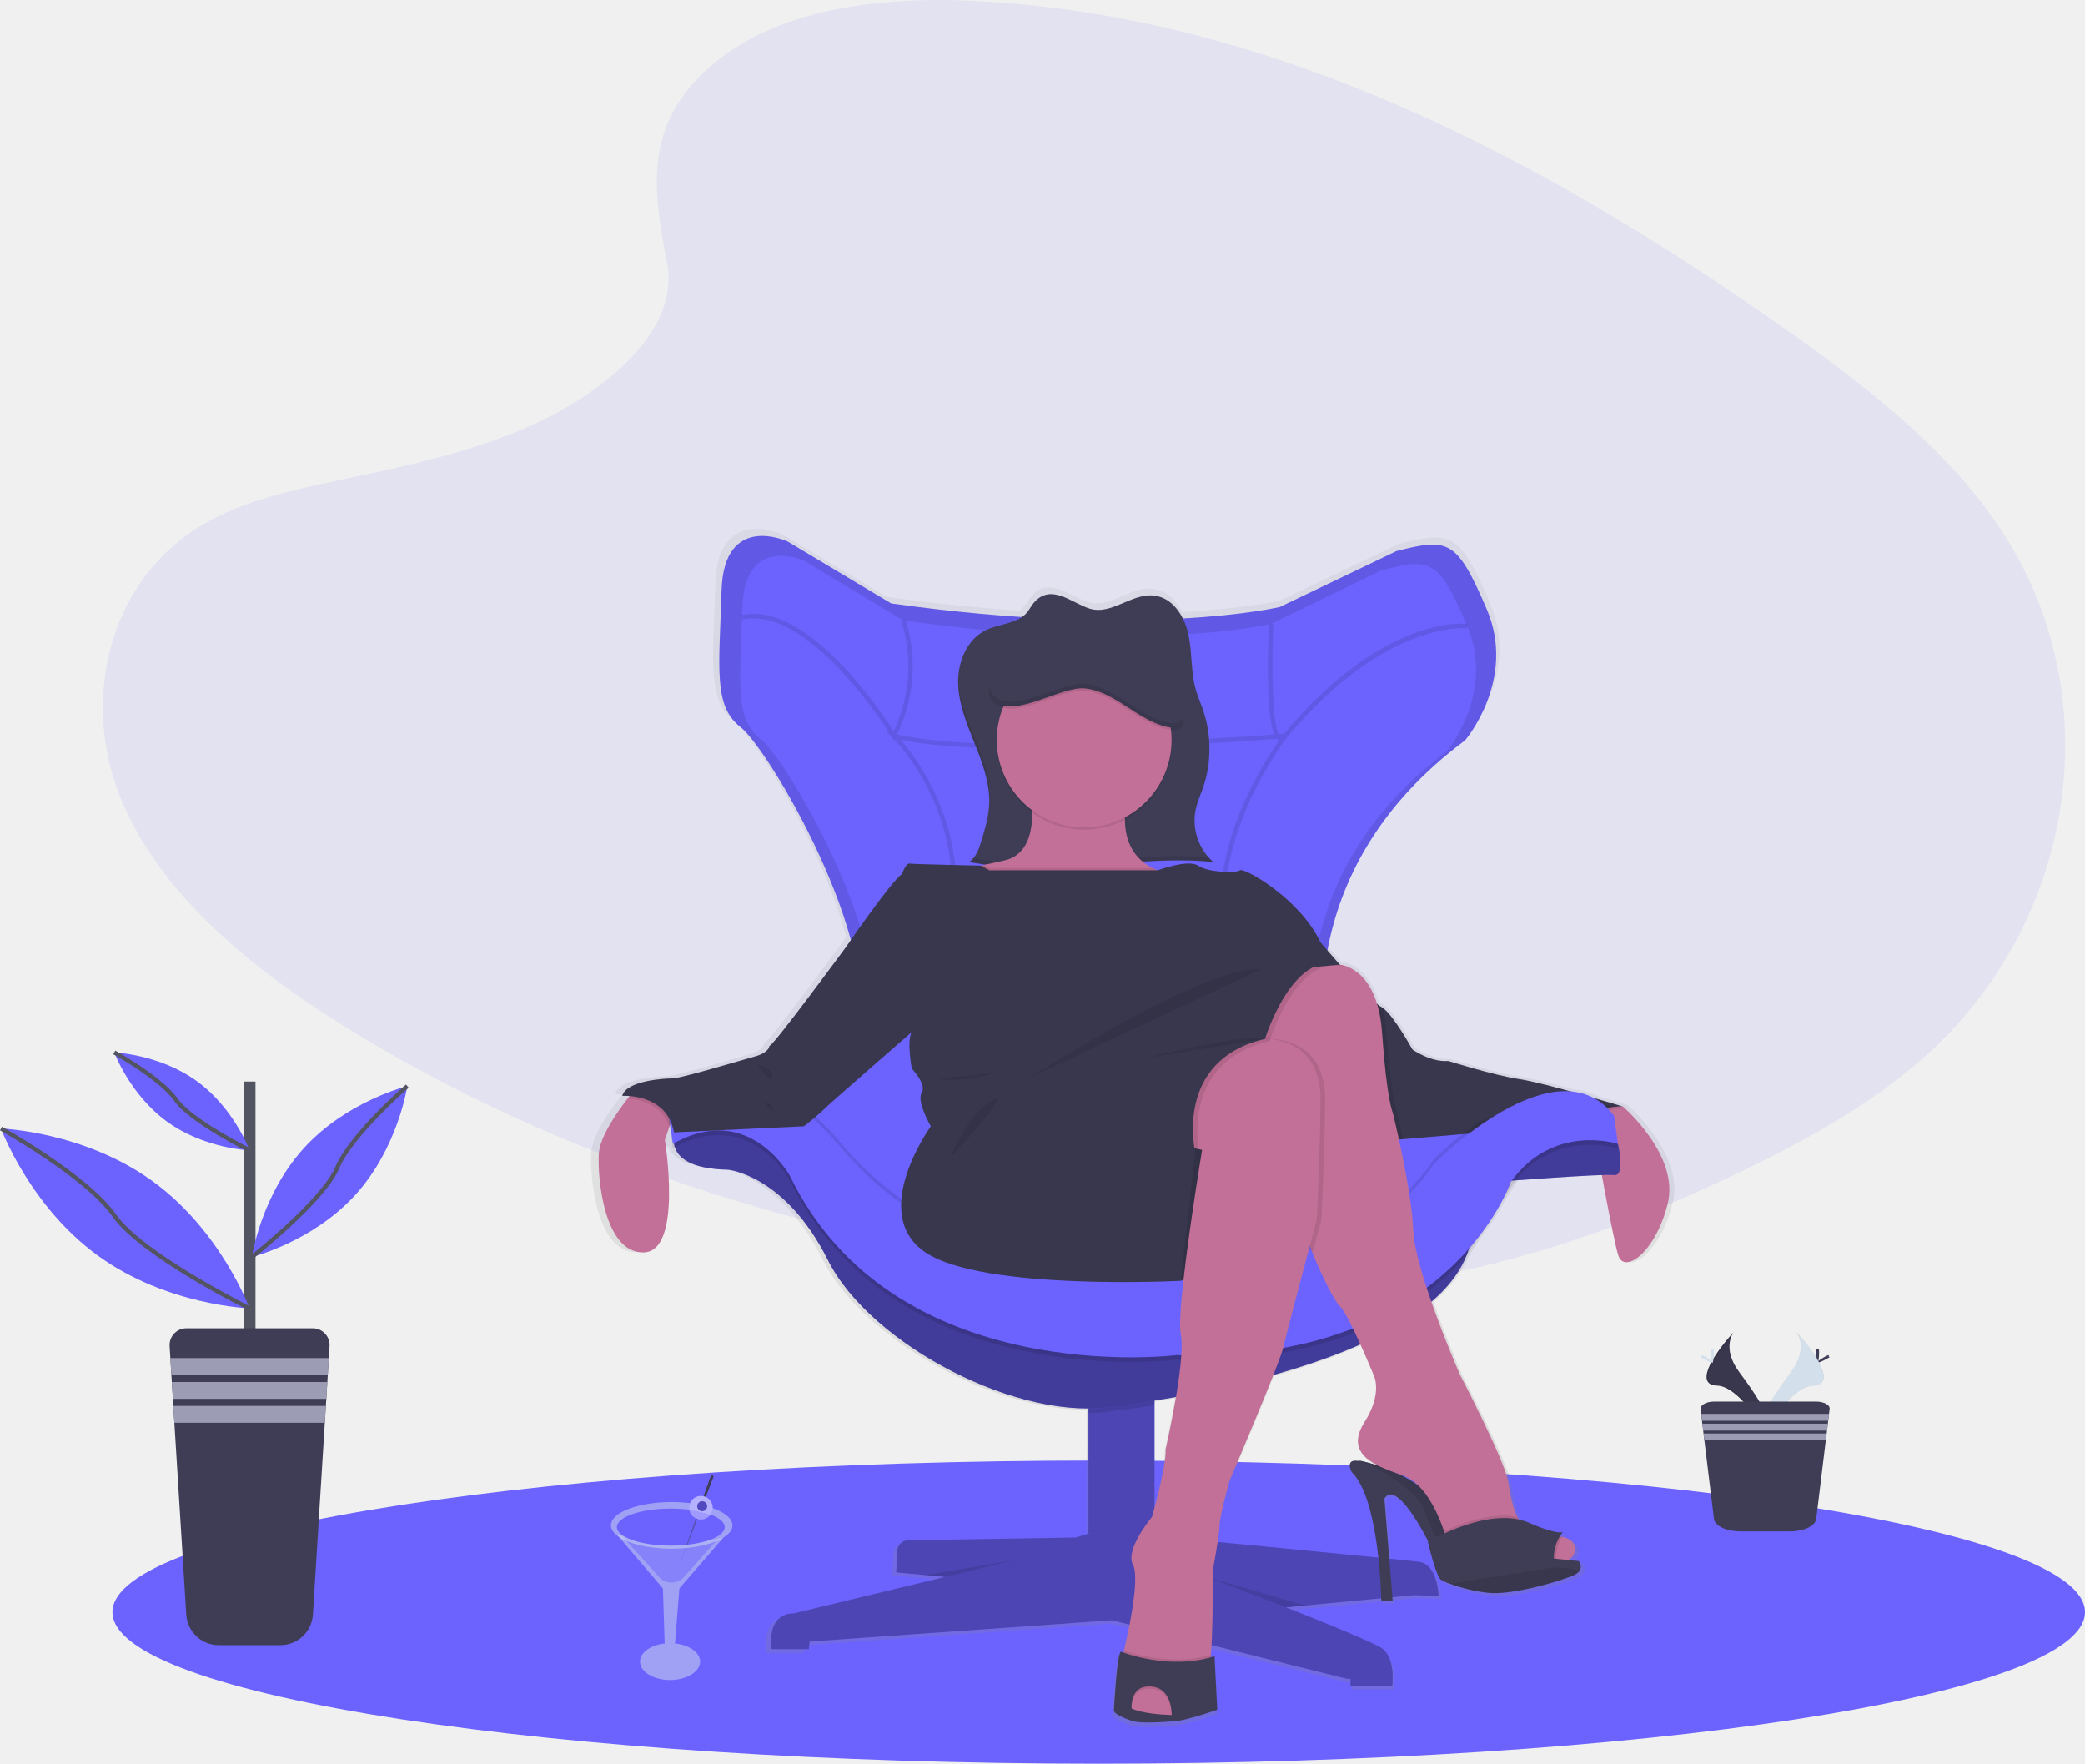
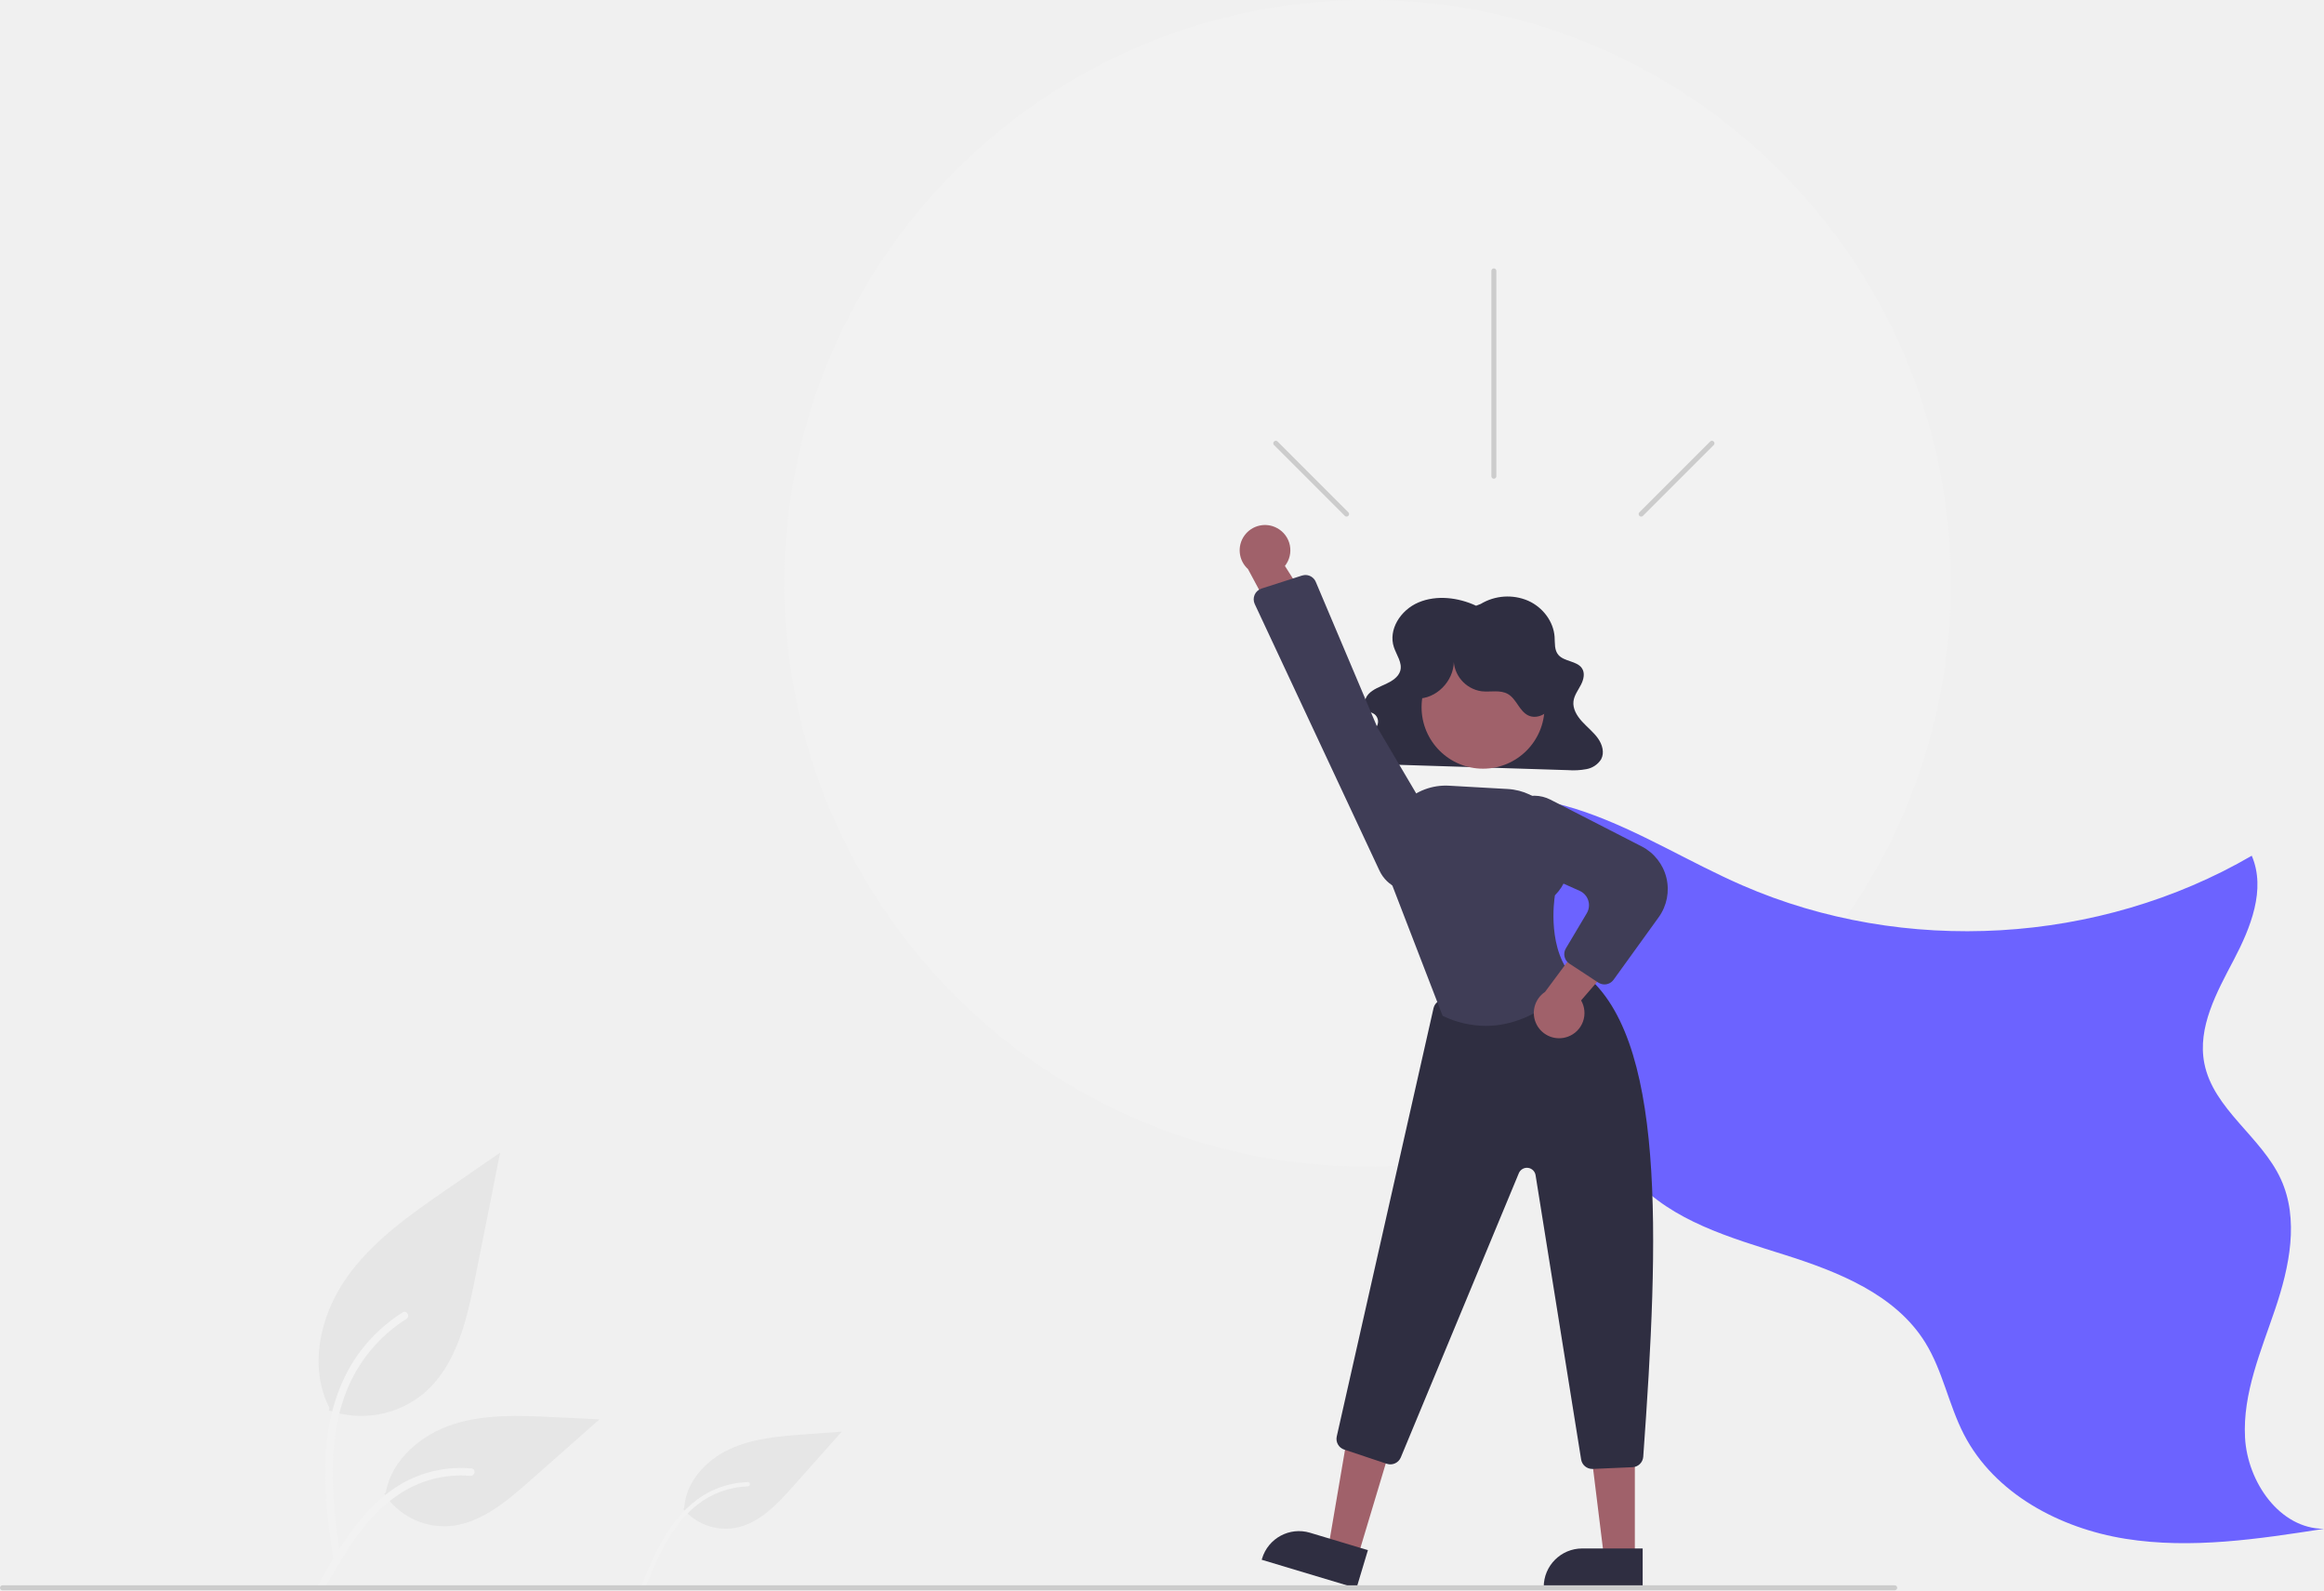
- <svg xmlns="http://www.w3.org/2000/svg" id="7a902b72-7dab-4964-bf32-5a965dfd6621" data-name="Layer 1" width="1004.9" height="850" viewBox="0 0 1004.9 850">
-   <defs>
-     <linearGradient id="b3f98676-38ea-4a23-ad16-ce5e5a151daa" x1="643.26" y1="857.32" x2="643.26" y2="279.85" gradientUnits="userSpaceOnUse">
-       <stop offset="0" stop-color="gray" stop-opacity="0.25" />
-       <stop offset="0.54" stop-color="gray" stop-opacity="0.12" />
-       <stop offset="1" stop-color="gray" stop-opacity="0.1" />
-     </linearGradient>
-   </defs>
-   <path d="M439,57.59C471.1,29,521.46,23.17,567.31,25.45c144,7.15,274,76.67,386.4,155.3,40.71,28.46,80.78,59.14,107.2,98.34,53.78,79.8,37.83,190.35-37,256.09-25.44,22.36-56.29,39.51-88,54.71-56.31,27-117.06,48.72-181,54.9-45.57,4.4-91.7.82-137-5.32-126.58-17.17-250.83-55.13-355-120.07-45.68-28.49-88.73-63.9-107.55-110S148.74,305,195.38,277.67c19.29-11.28,42.35-16.38,64.93-21.16,33.23-7,67-14,97-28.3,31-14.78,67.66-43.38,61.53-76.11C412.25,117,407,86.15,439,57.59Z" transform="translate(-97.31 -25)" fill="#6c63ff" opacity="0.1" />
-   <ellipse cx="529.55" cy="776.95" rx="475.35" ry="73.05" fill="#6c63ff" />
-   <path d="M881.65,557.5s-6.1-1.85-14.21-4.18A28.36,28.36,0,0,0,856,550.1c-9.57-2.63-19.4-5.13-24.72-5.91-12.59-1.85-34.82-8.87-34.82-8.87-8.52.74-17.41-5.55-17.41-5.55s-9.19-16.64-14.53-20.3a4,4,0,0,0-.67-.41,12.65,12.65,0,0,1-2.1-1.53c-5.49-17.9-17.48-19-18.1-19.06h0c-2.32-2.63-4.42-5.05-6-6.93,6.18-33.42,24.67-70.73,67.16-102.27,0,0,25.24-29.54,10.57-63.72s-18.78-34.75-44-28.38L714.37,314.4s-16.08,3.82-47.3,5.58c-2.6-5.21-6.64-9.52-12.19-10.86-11.7-2.82-21.9,9.43-33.13,6.06-8.57-2.57-18.92-12.68-27.34-2.89-1.19,1.38-2,3.07-3.12,4.49a12.61,12.61,0,0,1-2.76,2.51c-19.14-1.26-40.39-3.36-63.7-6.63l-50.46-30.12s-31.1-14.48-32.27,23.75-4.11,56.18,9.38,66.61c9.78,7.55,41.72,59.18,53.68,103.57-1.76,2.52-2.85,4.11-2.85,4.11s-34.09,46.23-36.68,47.34c-.17.07-.24.32-.23.7-.5,1.08-2,3.15-6.81,4.48-6.67,1.85-36.3,10.72-40.38,10.72s-22.59,1.11-24.45,8.51a25.59,25.59,0,0,1,3.51.07l-.89,1.13c-5.06,6.5-13.58,18.61-14.1,26.9-.75,11.83,2.59,48.44,21.86,48.07s10.37-54.72,10.37-54.72l2.26-6.64.06-.16,1.56,10.93c.34-.19.67-.38,1-.54,1.75,5.32,8.1,10.53,26.06,10.89,0,0,27.78,2.59,48.53,44,18.83,37.6,81.33,72.45,127.06,72.19v60.93l-6.29,1.85-81.67,1.4a5.34,5.34,0,0,0-5.26,5.09l-.5,10.52L551,786.47,477.3,804.22s-13-1.11-10.75,17.38h18.16l.37-3.7,147.44-10.35,8.53,2.12c-1.19,6.23-2.39,11.31-2.7,12.64l-.09.34s0,.24-.12.68c-.87-.3-1.36-.5-1.36-.5-2,2.28-3.15,26.07-3.33,28.48s9.26,5.31,9.26,5.31c4.28,1.57,20.89,0,20.89,0v0c5.49-.32,20.22-5.48,20.22-5.48l-1.3-26.07c-.64.21-1.28.4-1.92.58q.06-.55.12-1.14c.13-1.53.24-3.17.34-4.86L747,836h1.85v3.33h20.38s1.85-14.05-5.56-18.49-46.31-19.6-46.31-19.6l9.32-.88h0l37.15-3.53c0,.66,0,1,0,1h5.55l-.12-1.55,10.31-1,12.22.37s-.37-15.53-9.63-16.64c-1.6-.2-6.86-.73-14.44-1.49l-2.41-29.27c5.91-10,21.12,20.33,21.12,20.33s.06.23.15.61c.73,3.11,4.14,17,6.45,18.59l.07,0a32,32,0,0,0,4,1.83,80.14,80.14,0,0,0,18.56,4.45c11.86,1.49,37.79-6.28,42.67-8.87a6.14,6.14,0,0,0,2.08-1.72c1.65-2.34-.29-4.87-.29-4.87l-5.21-.53c4.58-2.07,5.46-9.76-3.09-11.22-.33-.06-.67-.1-1-.14a13.59,13.59,0,0,1,1.54-2.13c-4.45.85-16.31-4.53-16.31-4.53a27.41,27.41,0,0,0-5.32-1.68l-.13-.23c-.18-.33-.35-.67-.51-1-2.56-5.37-3.53-12-4.41-17-1.85-10.73-23.52-52.14-23.52-52.14s-7.55-17.24-14-35.54c7.67-6.55,13.59-13.87,17-22l0,0,6.36-9.78a119,119,0,0,0,11.25-17.29l6.47-9.94h0c12.06-.88,31.89-2.26,42.08-2.59,2.92,15.83,6.46,34.17,8.06,39.15,3,9.25,18.16-1.48,24.08-25.14S881.65,557.5,881.65,557.5ZM653.26,752.59v-52c3.17-.5,6.66-1.09,10.41-1.76-2.24,13.27-5,25.41-5,25.41C658.91,730.73,655.27,745.17,653.26,752.59Zm118.67-16.37,1.92.64a21,21,0,0,1,8.16,5.25A65.8,65.8,0,0,0,771.93,736.22Zm-11.79-47.81s4.45,8.51-4.44,22.56c-6.67,10.54-2.71,16.72,6.89,21.49a76.29,76.29,0,0,0-9.66-2.63l.47.27c-7.82-1.71-4,5.27-4,5.27,7.77,7.54,11.37,26.59,13,41.7-20.4-2-52.46-5.13-78.37-7.63a68.33,68.33,0,0,0,.88-7.81c0-4.44,4.82-21.82,4.82-21.82s13.85-32.25,21.49-51.67a315.57,315.57,0,0,0,42.35-14.86C757.14,681.11,760.14,688.41,760.14,688.41Z" transform="translate(-97.31 -25)" fill="url(#b3f98676-38ea-4a23-ad16-ce5e5a151daa)" />
-   <rect x="524.59" y="666.63" width="31.85" height="91.17" fill="#6c63ff" />
-   <rect x="524.59" y="666.63" width="31.85" height="91.17" opacity="0.3" />
-   <path d="M529.76,772.38l-.5,10.42L552.7,785l-72.87,17.58s-12.81-1.1-10.61,17.21h17.94l.36-3.66,145.73-10.26,113.14,28.2h1.83v3.29h20.14s1.83-13.91-5.5-18.3-45.76-19.41-45.76-19.41l61.51-5.86,12.08.37s-.36-15.38-9.52-16.48-138.46-13.55-138.46-13.55H621.9L615.67,766,535,767.33A5.3,5.3,0,0,0,529.76,772.38Z" transform="translate(-97.31 -25)" fill="#6c63ff" />
-   <path d="M653.75,691.63V702.2c-11.47,1.83-18.67,2.61-18.67,2.61A73.76,73.76,0,0,1,621.9,706V691.63Z" transform="translate(-97.31 -25)" opacity="0.1" />
-   <path d="M901.09,605.16c-5.86,23.43-20.87,34.05-23.81,24.89-2.66-8.35-10.84-54.55-12.23-62.53-.13-.76-.21-1.18-.21-1.18l-1.46-9.51,12.4,1.12,3.7.34S906.94,581.72,901.09,605.16Z" transform="translate(-97.31 -25)" fill="#c37098" />
-   <path d="M424.18,566.41s-12.81,21.6,24.17,22.33c0,0,27.46,2.56,48,43.57s93.37,78.72,138.77,70.3c0,0,152-16.4,170.17-75.78l12.54-32.23s52-4,57.48-3.3,1.83-15,1.83-15l-13.55-9.88-32.22,5.49-36.61,33.68L680.48,659.41,570.27,643.66s-87.14-56-87.87-58.58-35.15-26-35.15-26Z" transform="translate(-97.31 -25)" fill="#6c63ff" />
-   <path d="M422.91,553.89v5.5L420,567.83l-2.24,6.57s8.78,53.83-10.25,54.19S385.19,592.7,385.92,581c.52-8.21,8.94-20.2,13.94-26.63,2.13-2.76,3.64-4.5,3.64-4.5Z" transform="translate(-97.31 -25)" fill="#c37098" />
-   <path d="M529.76,772.38l-.5,10.42L552.7,785l-72.87,17.58s-12.81-1.1-10.61,17.21h17.94l.36-3.66,145.73-10.26,113.14,28.2h1.83v3.29h20.14s1.83-13.91-5.5-18.3-45.76-19.41-45.76-19.41l61.51-5.86,12.08.37s-.36-15.38-9.52-16.48-138.46-13.55-138.46-13.55H621.9L615.67,766,535,767.33A5.3,5.3,0,0,0,529.76,772.38Z" transform="translate(-97.31 -25)" opacity="0.3" />
-   <path d="M424.18,566.41s-12.81,21.6,24.17,22.33c0,0,27.46,2.56,48,43.57s93.37,78.72,138.77,70.3c0,0,152-16.4,170.17-75.78l12.54-32.23s52-4,57.48-3.3,1.83-15,1.83-15l-13.55-9.88-32.22,5.49-36.61,33.68L680.48,659.41,570.27,643.66s-87.14-56-87.87-58.58-35.15-26-35.15-26Z" transform="translate(-97.31 -25)" opacity="0.4" />
-   <path d="M842.32,560.76l-31.32,35c-74.82,86.6-215.75,54.48-265,47.6s-74.44-82-74.44-82a18.93,18.93,0,0,0,5.6-.23c8.29-1.42,23.83-8.28,32.88-38.77,12.76-43-42.34-136.5-55.68-146.82s-10.44-28.1-9.28-66S476.94,286,476.94,286l49.88,29.82c122.37,17.21,187.33,1.72,187.33,1.72l56.25-26.95c24.94-6.31,29-5.74,43.5,28.1s-10.44,63.09-10.44,63.09c-84.09,62.51-73.07,148-59.74,179.51,9,21.25,50.58,13.62,76.79,6.37C833.22,564.19,842.32,560.76,842.32,560.76Z" transform="translate(-97.31 -25)" fill="#6c63ff" />
-   <path d="M842.32,560.76l-31.32,35c-74.82,86.6-215.75,54.48-265,47.6s-74.44-82-74.44-82a18.93,18.93,0,0,0,5.6-.23c8.29-1.42,23.83-8.28,32.88-38.77,12.76-43-42.34-136.5-55.68-146.82s-10.44-28.1-9.28-66S476.94,286,476.94,286l49.88,29.82c122.37,17.21,187.33,1.72,187.33,1.72l56.25-26.95c24.94-6.31,29-5.74,43.5,28.1s-10.44,63.09-10.44,63.09c-84.09,62.51-73.07,148-59.74,179.51,9,21.25,50.58,13.62,76.79,6.37C833.22,564.19,842.32,560.76,842.32,560.76Z" transform="translate(-97.31 -25)" opacity="0.1" />
-   <path d="M831.33,558.53,801.68,592c-70.85,82.93-204.31,52.17-251,45.58s-70.48-78.54-70.48-78.54a17.85,17.85,0,0,0,5.29-.22c7.86-1.36,22.57-7.93,31.14-37.12,12.08-41.2-40.09-130.72-52.72-140.6S454,354.22,455.12,318s30.21-22.52,30.21-22.52L532.56,324c115.88,16.47,177.4,1.65,177.4,1.65l53.27-25.82c23.62-6,27.46-5.49,41.19,26.91s-9.88,60.42-9.88,60.42C714.9,447,725.33,528.88,738,559.08c8.5,20.35,47.89,13,72.71,6.1C822.72,561.82,831.33,558.53,831.33,558.53Z" transform="translate(-97.31 -25)" fill="#6c63ff" />
-   <path d="M879.48,558.29s-13.18-1.1-14.64,8.05L773.67,574,751,575.86l-24-84.25-4.57-16.07,11.35,3.66s4.2,5,9.45,10.92c7.38,8.36,16.85,18.71,19.84,20.2a4.41,4.41,0,0,1,.66.41c5.27,3.62,14.35,20.1,14.35,20.1s8.79,6.23,17.22,5.49c0,0,22,6.95,34.41,8.79S879.48,558.29,879.48,558.29Z" transform="translate(-97.31 -25)" fill="#3f3d56" />
-   <path d="M831.33,558.53,801.68,592c-70.85,82.93-204.31,52.17-251,45.58s-70.48-78.54-70.48-78.54a17.85,17.85,0,0,0,5.29-.22,136,136,0,0,1,17.77,17.8c51.63,61.15,130,57.12,130,57.12s113.5,13.54,155.24-50.17a179.93,179.93,0,0,1,22.19-18.43C822.72,561.82,831.33,558.53,831.33,558.53Z" transform="translate(-97.31 -25)" opacity="0.1" />
-   <path d="M879.48,558.29s-13.18-1.1-14.64,8.05L773.67,574,751,575.86l-24-84.25-4.57-16.07,11.35,3.66s4.2,5,9.45,10.92c7.38,8.36,16.85,18.71,19.84,20.2a4.41,4.41,0,0,1,.66.41c5.27,3.62,14.35,20.1,14.35,20.1s8.79,6.23,17.22,5.49c0,0,22,6.95,34.41,8.79S879.48,558.29,879.48,558.29Z" transform="translate(-97.31 -25)" opacity="0.1" />
-   <path d="M880.58,559.39s-13.18-1.1-14.64,8.05l-.89.08c-.13-.76-.21-1.18-.21-1.18l-1.46-9.51,12.4,1.12Z" transform="translate(-97.31 -25)" opacity="0.1" />
-   <path d="M803.93,630.5c-22,24.26-63.9,52.3-139.56,49.77,0,0-136.2,17.22-186.37-86.4,0,0-19.42-35.6-55.4-15.92l-1,.54-2.2-15.38s32.22-43.21,83.84,17.94,130,57.12,130,57.12S746.75,651.71,788.49,588c0,0,59-59.67,86.78-23.06l1.51,11.11.33,2.44s-28.94-9.53-49.38,15.37Z" transform="translate(-97.31 -25)" opacity="0.1" />
-   <path d="M419.42,560.91s32.22-43.2,83.85,17.94a151.45,151.45,0,0,0,19.42,19.21C572.46,639.1,633.25,636,633.25,636s113.5,13.55,155.24-50.16c0,0,59-59.68,86.78-23.07l1.83,13.55S846,566,825.48,594.6c0,0-29.66,87.87-161.11,83.48,0,0-136.2,17.21-186.37-86.41,0,0-19.77-36.25-56.38-15.38Z" transform="translate(-97.31 -25)" fill="#6c63ff" />
-   <path d="M716.19,378.61l-2.64.21c-2.81-5.54-3.52-30-2.5-53.11l-2.19-.09c-.48,10.87-1.51,43.18,2.57,53.36-25.86,1.92-140.72,9.73-181.7-.06,14.18-29.94,3.95-55.07,3.84-55.33l-2,.85c.1.25,9.85,24.15-3.51,53-6.67-10.44-41.92-62.81-73.3-56l.47,2.15c29-6.32,63.05,42.89,70.53,54.32l-1.34-.34,2.9,2.8,1,1.57.19-.38c5.28,5.68,28.81,33.39,27.53,74.6-.36,11.65,7.34,22.1,22.27,30.24,16.76,9.14,39.57,13.9,60.08,13.9,16.45,0,31.43-3.06,40.6-9.38,7.39-5.09,10.7-12.1,9.59-20.29-6.07-44.69,28.48-89.53,29.06-90.27,47.3-56.61,86.31-52.55,86.7-52.51l.27-2.18C802.93,325.47,764.21,321.34,716.19,378.61Zm-29.84,92.31c1,7.42-1.9,13.54-8.65,18.19-19.68,13.55-69.33,11.21-98.39-4.63-9.87-5.39-21.54-14.65-21.12-28.25,1.21-39.12-19.5-66.35-26.78-74.67,43.66,9.22,157.8,1.29,181.19-.47a2.82,2.82,0,0,0,1.1.87C706.05,392.83,681,431.85,686.35,470.92Z" transform="translate(-97.31 -25)" opacity="0.1" />
-   <polygon points="582.81 760.36 629 773.76 619.79 774.64 582.81 760.36" opacity="0.1" />
-   <polygon points="455.39 759.99 488.71 751.94 446.21 759.13 455.39 759.99" opacity="0.1" />
-   <path d="M422.91,553.89v5.5L420,567.83c-3.88-10.64-14.49-13-20.16-13.47,2.13-2.76,3.64-4.5,3.64-4.5Z" transform="translate(-97.31 -25)" opacity="0.1" />
-   <path d="M476.36,530.83,468.31,529s-.37,3.29-7,5.12-35.88,10.62-39.91,10.62-22.34,1.1-24.17,8.42c0,0,21.61-1.46,24.9,17.58l62.61-2.93Z" transform="translate(-97.31 -25)" fill="#3f3d56" />
-   <path d="M476.36,530.83,468.31,529s-.37,3.29-7,5.12-35.88,10.62-39.91,10.62-22.34,1.1-24.17,8.42c0,0,21.61-1.46,24.9,17.58l62.61-2.93Z" transform="translate(-97.31 -25)" opacity="0.1" />
-   <path d="M752.26,728.91s18.39,10.5,25.4,20.66a194.69,194.69,0,0,1,13,22.83s13.73,6,3.71-15.82S752.26,728.91,752.26,728.91Z" transform="translate(-97.31 -25)" fill="#3f3d56" />
-   <path d="M752.26,728.91s18.39,10.5,25.4,20.66a194.69,194.69,0,0,1,13,22.83s13.73,6,3.71-15.82S752.26,728.91,752.26,728.91Z" transform="translate(-97.31 -25)" fill="#3f3d56" />
-   <path d="M752.26,728.91s18.39,10.5,25.4,20.66a194.69,194.69,0,0,1,13,22.83s13.73,6,3.71-15.82S752.26,728.91,752.26,728.91Z" transform="translate(-97.31 -25)" opacity="0.1" />
-   <path d="M595.58,315.5c-1.17,1.37-2,3-3.07,4.44-4.66,5.79-13.44,5.54-20.12,8.79-9.14,4.45-13.56,15.45-13.3,25.62s4.29,19.8,8.07,29.25,7.42,19.31,6.88,29.46c-.32,6-2.1,11.84-3.87,17.59-1.15,3.72-2.54,7.77-5.88,9.77a187.76,187.76,0,0,0,30.3,2.92c29.16.45,58.33-5.85,87.35-2.95a27.1,27.1,0,0,1-8.33-25.58c.81-3.64,2.36-7.06,3.57-10.59a57.52,57.52,0,0,0,.11-36.6c-1.18-3.51-2.7-6.91-3.7-10.47-2.3-8.28-1.69-17.09-3.33-25.52s-6.56-17.25-14.91-19.27c-11.56-2.79-21.64,9.33-32.75,6C614.13,315.82,603.91,305.8,595.58,315.5Z" transform="translate(-97.31 -25)" fill="#3f3d56" />
-   <g opacity="0.1">
-     <path d="M677.47,404.35a57.5,57.5,0,0,0,3-19.55,57.56,57.56,0,0,1-3,17.35c-1.21,3.53-2.77,7-3.57,10.59a25.49,25.49,0,0,0-.55,6.63,25.43,25.43,0,0,1,.55-4.43C674.7,411.3,676.26,407.88,677.47,404.35Z" transform="translate(-97.31 -25)" />
-     <path d="M574.36,410c.27-9.81-3.26-19.35-6.92-28.49-3.75-9.38-7.74-18.95-8.05-29,0,.66,0,1.33,0,2,.26,10.16,4.29,19.8,8.06,29.24C570.83,392.18,574.1,401,574.36,410Z" transform="translate(-97.31 -25)" />
-     <path d="M679.88,438.13c-28.25-2.35-56.63,3.58-85,3.15a189.68,189.68,0,0,1-28.15-2.56,8.84,8.84,0,0,1-2.15,1.83,187.76,187.76,0,0,0,30.3,2.92c29.16.45,58.32-5.86,87.34-3A25.16,25.16,0,0,1,679.88,438.13Z" transform="translate(-97.31 -25)" />
-   </g>
-   <path d="M641.52,847.12l24.14,4.45L664,854.45s-16.42,1.56-20.65,0S641.52,847.12,641.52,847.12Z" transform="translate(-97.31 -25)" fill="#3f3d56" />
-   <path d="M666.39,642.27s100.1-31.56,96.44-51.7-92.55-25-96.44-19.83S666.39,642.27,666.39,642.27Z" transform="translate(-97.31 -25)" fill="#3f3d56" />
-   <path d="M666.39,642.27s100.1-31.56,96.44-51.7-92.55-25-96.44-19.83S666.39,642.27,666.39,642.27Z" transform="translate(-97.31 -25)" opacity="0.2" />
-   <path d="M666.39,446.61l-19,16.85-24.17,4.39-43.57-5.49-24.53-16.85s4.33-.95,16.48-3.66l9.88-2.19c19.78-4.4,11.72-37,11.72-37s54.19-28.92,47.24,7.69c-3.79,19.95,4.26,28.92,12.38,33A33.17,33.17,0,0,0,666.39,446.61Z" transform="translate(-97.31 -25)" fill="#c37098" />
-   <circle cx="522.54" cy="357.73" r="42.12" opacity="0.1" />
-   <circle cx="522.54" cy="356.63" r="42.12" fill="#c37098" />
-   <path d="M666.39,446.61l-19,16.85-24.17,4.39-43.57-5.49-24.53-16.85s4.33-.95,16.48-3.66l2.56,1.47h78.66A33.17,33.17,0,0,0,666.39,446.61Z" transform="translate(-97.31 -25)" opacity="0.1" />
-   <path d="M612.2,444.42h43.1s14.75-5.5,19.51-2.2,18.31,3.66,20.14,2.2S723.87,458,733.76,479.2L698.61,507,545.93,567.81s-7-12.09-4.4-16.11S536.77,540,536.77,540s-2.56-13.55,0-17.57l-32.22-40.28s22.34-32.59,27.47-35.88c0,0,1.83-5.4,3.66-5.08s34.48,1,34.48,1l4,2.26Z" transform="translate(-97.31 -25)" fill="#3f3d56" />
-   <path d="M612.2,444.42h43.1s14.75-5.5,19.51-2.2,18.31,3.66,20.14,2.2S723.87,458,733.76,479.2l-3.65,2.89L698.61,507,545.93,567.81s-7-12.09-4.4-16.11S536.77,540,536.77,540s-2.56-13.55,0-17.57l-32.22-40.28s22.34-32.59,27.47-35.88c0,0,1.83-5.4,3.66-5.08s34.48,1,34.48,1l4,2.26Z" transform="translate(-97.31 -25)" opacity="0.1" />
-   <path d="M518.1,478.1l-13.55,4S470.87,527.9,468.31,529s16.47,38.81,16.47,38.81,6.59-5.13,9.89-8.42,42.1-37,42.1-37Z" transform="translate(-97.31 -25)" fill="#3f3d56" />
-   <path d="M518.1,478.1l-13.55,4S470.87,527.9,468.31,529s16.47,38.81,16.47,38.81,6.59-5.13,9.89-8.42,42.1-37,42.1-37Z" transform="translate(-97.31 -25)" opacity="0.1" />
-   <path d="M773.67,574,751,575.86l-24-84.25,16.23-1.49c7.38,8.36,16.85,18.71,19.84,20.2a4.41,4.41,0,0,1,.66.41A66.25,66.25,0,0,1,765.62,523c2.2,32,5.12,38.27,5.12,38.27S772,566.43,773.67,574Z" transform="translate(-97.31 -25)" opacity="0.1" />
-   <path d="M849.82,777.24c-.62-.09-1.48-.18-2.53-.28l-1-.09c-13.33-1.16-49.87-2.93-49.87-2.93a92.64,92.64,0,0,0-2.63-9.56c-.14-.45-.3-.92-.46-1.39-3.44-10-9.93-23.72-20.35-27.12-16.84-5.49-26.72-11.72-17.93-25.64s4.39-22.33,4.39-22.33-12.17-29.65-16.33-33.31c-2.46-2.17-8.55-14.34-13.21-25.71-.45-1.1-.9-2.21-1.31-3.3-2.62-6.69-4.54-12.69-4.66-15.67-.34-7.71-14.17-71.81-16.52-82.65-.21-1-.33-1.56-.33-1.56s0-.18-.09-.51c-.64-3.92-4.14-29.79,13.64-33.19l22.48-2.07h0c.75.06,18.19,1.67,20.34,33,2.2,32,5.12,38.27,5.12,38.27s9.16,37,9.89,56.75,22.51,69.57,22.51,69.57,21.42,41,23.26,51.63c.87,5,1.82,11.56,4.35,16.88.16.34.33.67.5,1,2.85,5.35,7.51,9.2,15.66,8.48a23.71,23.71,0,0,1,3.74,0,14.75,14.75,0,0,1,1.59.19C860.27,767.43,856.87,778.21,849.82,777.24Z" transform="translate(-97.31 -25)" fill="#c37098" />
-   <path d="M736,555.31c-.37,30.8-1.83,57.54-1.83,57.54s-1.84,6.85-4.28,16c-3.26-8-5.83-15.51-6-19C723.5,601.49,707,525.7,707,525.7s0-.18-.09-.51l2.28.51S736.32,524.51,736,555.31Z" transform="translate(-97.31 -25)" opacity="0.1" />
-   <path d="M733.76,555.31c-.37,30.8-1.83,57.54-1.83,57.54s-1.41,5.26-3.39,12.73c-4.34,16.33-11.46,43.24-12.72,48.78-1.83,8-26,64.43-26,64.43s-4.77,17.22-4.77,21.61-3.3,22-3.3,22v15.74s0,14.71-.86,24.53c-.08.79-.16,1.55-.23,2.26-.37,3.12-.84,5.45-1.47,6.16-2.55,2.94-13.54,20.51-13.54,20.51s-1.42,0-3.6-.05h0c-5-.15-14.08-.75-19.35-3.15a7.33,7.33,0,0,1-3.74-3c-2.68-5.35-1-18.18-.28-22.81.16-1.08.28-1.72.28-1.72s0-.12.09-.34c.85-3.57,8.11-34.5,4.31-41.4-4-7.32,9.16-23.06,9.16-23.06s6.95-23.81,6.59-32.59c0,0,9.89-43.21,7.32-55.29-.77-3.65-.15-13.17,1.09-24.71,1.61-14.71,4.22-32.7,6.25-45.9,1.65-10.77,2.92-18.36,2.92-18.36s-.61-.19-1.58-.41c-2.54-.58-7.59-1.35-10.51.77-4,2.93-2.57-31.12-2.57-31.12L694.58,523,707,525.7a19.74,19.74,0,0,1,2.52.09C716.27,526.39,734.06,530.32,733.76,555.31Z" transform="translate(-97.31 -25)" fill="#c37098" />
-   <path d="M858.54,782.13a5.91,5.91,0,0,1-2.06,1.7c-4.82,2.57-30.45,10.26-42.17,8.79A79.15,79.15,0,0,1,796,788.21a31.36,31.36,0,0,1-4-1.81l-.06,0c-2.29-1.53-5.66-15.33-6.39-18.4-.08-.39-.14-.61-.14-.61s-15-30-20.87-20.13l4,49.07h-5.49s-.73-48.71-14.28-61.89c0,0-3.92-7.18,4.39-5.12s28.2,15.38,30.4,23.07a72.63,72.63,0,0,0,6,13.51c1.56,2.84,2.76,4.79,2.76,4.79l53.84,5.44,12.07,1.21S860.17,779.81,858.54,782.13Z" transform="translate(-97.31 -25)" fill="#3f3d56" />
-   <path d="M858.54,782.13a5.91,5.91,0,0,1-2.06,1.7c-4.82,2.57-30.45,10.26-42.17,8.79A79.15,79.15,0,0,1,796,788.21a31.36,31.36,0,0,1-4-1.81l-.06,0c11.77-2.1,37.77-6.34,54.49-6C851.56,780.44,855.83,781,858.54,782.13Z" transform="translate(-97.31 -25)" opacity="0.1" />
-   <path d="M846.18,775c0,.6,0,1.23.06,1.88-13.33-1.16-49.87-2.93-49.87-2.93a95.38,95.38,0,0,0-3.09-11c9.62-4.41,23.4-9.16,35.27-6.94,2.79,5.87,7.51,10.25,16.16,9.48a23.71,23.71,0,0,1,3.74,0A20.74,20.74,0,0,0,846.18,775Z" transform="translate(-97.31 -25)" opacity="0.1" />
-   <path d="M847.28,776.09c0,.28,0,.58,0,.87l-1-.09c-13.33-1.16-49.87-2.93-49.87-2.93a92.64,92.64,0,0,0-2.63-9.56c9.48-4.42,23.32-9.34,35.31-7.33,2.85,5.35,7.51,9.2,15.66,8.48a23.71,23.71,0,0,1,3.74,0,14.75,14.75,0,0,1,1.59.19A20.58,20.58,0,0,0,847.28,776.09Z" transform="translate(-97.31 -25)" opacity="0.1" />
-   <path d="M846.18,776.09a24.87,24.87,0,0,0,.35,4.24l-.12,0L796,788.21a31.36,31.36,0,0,1-4-1.81l-.06,0c-2.29-1.53-5.66-15.33-6.39-18.4,1.16-.63,2.52-1.34,4.05-2.1,10.94-5.47,30.43-13.23,44.87-6.92,0,0,11.72,5.33,16.11,4.49C850.56,763.43,846.22,767.92,846.18,776.09Z" transform="translate(-97.31 -25)" fill="#3f3d56" />
-   <path d="M680.67,824.9c-.37,3.12-.84,5.45-1.47,6.16-2.55,2.94-13.54,20.51-13.54,20.51s-1.44,0-3.65-.05c-.29-4.73-2.09-12.53-10.63-12.7-6.75-.13-8.51,4.95-8.72,9.55a7.33,7.33,0,0,1-3.74-3c-2.68-5.35-1-18.18-.28-22.81C643.45,824.23,662.24,830.05,680.67,824.9Z" transform="translate(-97.31 -25)" opacity="0.1" />
-   <path d="M680.9,822.64c-.08.79-.16,1.55-.23,2.26-.37,3.12-.84,5.45-1.47,6.16-2.55,2.94-13.54,20.51-13.54,20.51s-1.42,0-3.6-.05c.07-3.86-.61-14.69-10.68-14.9-7.86-.15-9,6.77-8.72,11.75a7.33,7.33,0,0,1-3.74-3c-2.68-5.35-1-18.18-.28-22.81.16-1.08.28-1.72.28-1.72s0-.12.09-.34C644.37,822.31,662.85,827.78,680.9,822.64Z" transform="translate(-97.31 -25)" opacity="0.1" />
-   <path d="M637.46,821s23.25,9.33,45.22,2.19L684,849S662.9,856.4,662,854c0,0,1.64-16-10.62-16.23s-8.06,16.73-8.06,16.73-9.33-2.88-9.15-5.26S635.51,823.25,637.46,821Z" transform="translate(-97.31 -25)" fill="#3f3d56" />
-   <path d="M745.25,491c-20.82-6.22-33.54,28.36-35.7,34.76-.22.64-.33,1-.33,1-.63.14-1.26.29-1.86.46-35.88,9.41-33.72,42-32.29,51.49-2.54-.58-7.59-1.35-10.51.77-4,2.93-2.57-31.12-2.57-31.12L694.58,523,707,525.7s0-.18-.09-.51c-.64-3.92-4.14-29.79,13.64-33.19l22.48-2.07h0Z" transform="translate(-97.31 -25)" opacity="0.1" />
-   <path d="M553.25,549.87l-7.32,17.94s-30.39,42.11-2.56,60.78,123,13.68,123,13.68l7-62S662.73,536,707,525.7c0,0,13.09-42.61,36-35.76l-43.71-22.09-60,22.34-50.9,27.46Z" transform="translate(-97.31 -25)" fill="#3f3d56" />
-   <path d="M553.25,549.87l-7.32,17.94s-30.39,42.11-2.56,60.78,123,13.68,123,13.68l7-62S662.73,536,707,525.7c0,0,13.09-42.61,36-35.76l-43.71-22.09-60,22.34-50.9,27.46Z" transform="translate(-97.31 -25)" opacity="0.1" />
-   <path d="M555.08,583.19s9.16-21.69,20.51-27.88S555.08,583.19,555.08,583.19Z" transform="translate(-97.31 -25)" opacity="0.1" />
-   <path d="M594.26,544s81.65-53.09,111.31-52Z" transform="translate(-97.31 -25)" opacity="0.1" />
-   <path d="M620.19,357.88c15.16,1.5,26.13,16.4,41.16,18.83a6.78,6.78,0,0,0,3.82-.21c3.84-1.69,2.57-7.4.68-11.14q-4.26-8.42-8.53-16.83c-2.1-4.14-4.3-8.4-7.85-11.4-3-2.5-6.65-4-10.33-5.15-14.46-4.69-30.76-5.87-44.49.64-7.72,3.67-28.52,22.48-17.63,31.53C586.78,372.27,608.74,356.74,620.19,357.88Z" transform="translate(-97.31 -25)" opacity="0.1" />
-   <path d="M620.19,356.78c15.16,1.5,26.13,16.41,41.16,18.83a6.78,6.78,0,0,0,3.82-.21c3.84-1.69,2.57-7.4.68-11.14q-4.26-8.42-8.53-16.83c-2.1-4.14-4.3-8.4-7.85-11.4-3-2.5-6.65-4-10.33-5.15-14.46-4.68-30.76-5.87-44.49.64-7.72,3.67-28.52,22.48-17.63,31.53C586.78,371.17,608.74,355.64,620.19,356.78Z" transform="translate(-97.31 -25)" fill="#3f3d56" />
-   <path d="M549.38,545a63.15,63.15,0,0,0,27.48-3" transform="translate(-97.31 -25)" opacity="0.1" />
-   <path d="M462.59,538.21s7,1,7,5.8S462.59,538.21,462.59,538.21Z" transform="translate(-97.31 -25)" opacity="0.1" />
-   <path d="M466.07,556.82s1.28-2.23,3.48,2S466.07,556.82,466.07,556.82Z" transform="translate(-97.31 -25)" opacity="0.1" />
-   <path d="M665.17,373.2a6.88,6.88,0,0,1-3.82.22c-15-2.43-26-17.33-41.16-18.84-11.46-1.14-33.41,14.39-43.18,6.27a8,8,0,0,1-3-5.34,8.11,8.11,0,0,0,3,7.54c9.77,8.12,31.72-7.41,43.18-6.27,15.15,1.5,26.13,16.41,41.16,18.83a6.79,6.79,0,0,0,3.82-.21c2.17-1,2.7-3.21,2.41-5.66A4.12,4.12,0,0,1,665.17,373.2Z" transform="translate(-97.31 -25)" opacity="0.1" />
-   <path d="M650.17,534.82s44.74-11.7,56.86-9.12Z" transform="translate(-97.31 -25)" opacity="0.1" />
-   <path d="M422.62,817.06l2.14-26.56,21.13-24.41s-23.06,6.2-51.27-1.54l22.19,26,.85,26.51c-6.75.75-11.87,4.37-11.87,8.73,0,4.9,6.48,8.88,14.46,8.88s14.47-4,14.47-8.88C434.72,821.4,429.48,817.75,422.62,817.06Z" transform="translate(-97.31 -25)" fill="#d4dfec" opacity="0.5" />
-   <path d="M397.2,765.38,415,785.07a8,8,0,0,0,6,2.65h0a8,8,0,0,0,6-2.7l16.9-19S422.89,772.23,397.2,765.38Z" transform="translate(-97.31 -25)" fill="#6c63ff" opacity="0.5" />
-   <ellipse cx="323.73" cy="735.15" rx="29.28" ry="11.24" fill="#d4dfec" opacity="0.5" />
-   <ellipse cx="323.3" cy="735.99" rx="25.99" ry="8.93" fill="#6c63ff" />
-   <polyline points="330.74 746.07 326.3 757.72 330.38 746.1" fill="#6c63ff" opacity="0.5" />
-   <path d="M428.24,769.53l11.62-33.06a.66.66,0,0,1,.86-.39h0a.65.65,0,0,1,.36.83l-12.43,32.58" transform="translate(-97.31 -25)" fill="#3f3d56" opacity="0.5" />
-   <path d="M433.16,755.54l6.7-19.07a.66.66,0,0,1,.86-.39h0a.65.65,0,0,1,.36.83l-7.15,18.75" transform="translate(-97.31 -25)" fill="#3f3d56" />
-   <line x1="330.93" y1="744.53" x2="335.85" y2="730.54" fill="#3f3d56" opacity="0.5" />
-   <circle cx="337.81" cy="726.65" r="5.69" fill="#6c63ff" />
-   <circle cx="337.81" cy="726.65" r="5.69" fill="#fff" opacity="0.5" />
-   <circle cx="338.43" cy="725.92" r="2.4" fill="#6c63ff" />
-   <circle cx="338.43" cy="725.92" r="2.4" opacity="0.25" />
-   <path d="M429.56,752.78a5.69,5.69,0,0,0,10.25,2.36A46.36,46.36,0,0,0,429.56,752.78Z" transform="translate(-97.31 -25)" fill="#6c63ff" opacity="0.3" />
-   <rect x="117.46" y="521.25" width="5.68" height="127.9" fill="#535461" />
-   <path d="M256.15,673.76l-.36,5.76-.5,8.13-.21,3.39-.5,8.14-.22,3.39-.5,8.13-5.74,92.48a15.66,15.66,0,0,1-15.63,14.69H202.72a15.66,15.66,0,0,1-15.63-14.69l-5.74-92.48-.5-8.13-.21-3.39-.51-8.14-.21-3.39-.5-8.13-.36-5.76a8.11,8.11,0,0,1,8.1-8.61h60.9A8.11,8.11,0,0,1,256.15,673.76Z" transform="translate(-97.31 -25)" fill="#3f3d56" />
-   <polygon points="158.48 654.52 157.98 662.65 82.61 662.65 82.11 654.52 158.48 654.52" fill="#9d9cb5" />
-   <polygon points="157.77 666.04 157.27 674.18 83.33 674.18 82.82 666.04 157.77 666.04" fill="#9d9cb5" />
-   <polygon points="157.05 677.57 156.55 685.7 84.05 685.7 83.54 677.57 157.05 677.57" fill="#9d9cb5" />
-   <path d="M170.74,594.19c33.09,23.94,46.86,61.37,46.86,61.37s-39.86-1.37-72.95-25.3-46.86-61.37-46.86-61.37S137.66,570.26,170.74,594.19Z" transform="translate(-97.31 -25)" fill="#6c63ff" />
-   <path d="M97.79,568.89s41.38,23,54.66,42,65.15,44.68,65.15,44.68" transform="translate(-97.31 -25)" fill="none" stroke="#535461" stroke-miterlimit="10" stroke-width="2" />
-   <path d="M192.1,546c18,13,25.5,33.4,25.5,33.4s-21.69-.74-39.7-13.77-25.51-33.4-25.51-33.4S174.09,533,192.1,546Z" transform="translate(-97.31 -25)" fill="#6c63ff" />
-   <path d="M152.39,532.2s22.52,12.5,29.75,22.85,35.46,24.32,35.46,24.32" transform="translate(-97.31 -25)" fill="none" stroke="#535461" stroke-miterlimit="10" stroke-width="2" />
-   <path d="M243.77,578.34c-20.68,22.73-25.06,52.44-25.06,52.44s29.16-7.16,49.85-29.89,25.06-52.44,25.06-52.44S264.46,555.6,243.77,578.34Z" transform="translate(-97.31 -25)" fill="#6c63ff" />
-   <path d="M293.62,548.45s-26.95,23.3-33.79,39.36-41.12,43-41.12,43" transform="translate(-97.31 -25)" fill="none" stroke="#535461" stroke-miterlimit="10" stroke-width="2" />
-   <path d="M963.31,667.11s5.78,7.55-2.67,19-15.41,21-12.59,28.15c0,0,12.74-21.18,23.11-21.48S974.72,679.85,963.31,667.11Z" transform="translate(-97.31 -25)" opacity="0.1" />
-   <path d="M963.31,667.11a9.15,9.15,0,0,1,1.18,2.37c10.12,11.89,15.51,23,5.78,23.26-9.06.26-19.93,16.46-22.53,20.55a7.24,7.24,0,0,0,.31.93s12.74-21.18,23.11-21.48S974.72,679.85,963.31,667.11Z" transform="translate(-97.31 -25)" opacity="0.1" />
-   <path d="M974.05,676.74c0,2.66-.3,4.81-.67,4.81s-.66-2.15-.66-4.81.37-1.41.74-1.41S974.05,674.08,974.05,676.74Z" transform="translate(-97.31 -25)" fill="#3f3d56" />
-   <path d="M977.74,679.91c-2.34,1.28-4.37,2.05-4.55,1.72s1.57-1.62,3.91-2.89,1.41-.34,1.59,0S980.07,678.64,977.74,679.91Z" transform="translate(-97.31 -25)" fill="#3f3d56" />
-   <path d="M932.79,667.11s-5.78,7.55,2.66,19,15.41,21,12.6,28.15c0,0-12.74-21.18-23.12-21.48S921.38,679.85,932.79,667.11Z" transform="translate(-97.31 -25)" fill="#3f3d56" />
-   <path d="M963.31,667.11s5.78,7.55-2.67,19-15.41,21-12.59,28.15c0,0,12.74-21.18,23.11-21.48S974.72,679.85,963.31,667.11Z" transform="translate(-97.31 -25)" fill="#d4dfec" />
-   <path d="M932.79,667.11s-5.78,7.55,2.66,19,15.41,21,12.6,28.15c0,0-12.74-21.18-23.12-21.48S921.38,679.85,932.79,667.11Z" transform="translate(-97.31 -25)" opacity="0.1" />
-   <path d="M932.79,667.11a9.15,9.15,0,0,0-1.18,2.37c-10.12,11.89-15.51,23-5.79,23.26,9.06.26,19.93,16.46,22.54,20.55a9.21,9.21,0,0,1-.31.93S935.31,693,924.93,692.74,921.38,679.85,932.79,667.11Z" transform="translate(-97.31 -25)" opacity="0.1" />
-   <path d="M922,676.74c0,2.66.3,4.81.67,4.81s.67-2.15.67-4.81-.37-1.41-.74-1.41S922,674.08,922,676.74Z" transform="translate(-97.31 -25)" fill="#d4dfec" />
-   <path d="M918.36,679.91c2.33,1.28,4.37,2.05,4.55,1.72s-1.58-1.62-3.91-2.89-1.42-.34-1.59,0S916,678.64,918.36,679.91Z" transform="translate(-97.31 -25)" fill="#d4dfec" />
-   <path d="M979.14,704l-.29,2.36-.4,3.33-.17,1.39-.41,3.34-.17,1.39-.41,3.33-4.62,37.9c-.41,3.38-5.94,6-12.61,6H936c-6.68,0-12.2-2.64-12.61-6l-4.63-37.9-.4-3.33-.17-1.39-.42-3.34-.16-1.39-.41-3.33L917,704c-.23-1.91,2.76-3.53,6.54-3.53h49.13C976.38,700.51,979.38,702.13,979.14,704Z" transform="translate(-97.31 -25)" fill="#3f3d56" />
-   <polygon points="881.55 681.4 881.14 684.73 820.34 684.73 819.93 681.4 881.55 681.4" fill="#9d9cb5" />
-   <polygon points="880.97 686.12 880.57 689.46 820.92 689.46 820.51 686.12 880.97 686.12" fill="#9d9cb5" />
-   <polygon points="880.39 690.85 879.99 694.18 821.49 694.18 821.09 690.85 880.39 690.85" fill="#9d9cb5" />
+ <svg xmlns="http://www.w3.org/2000/svg" id="a6791429-d438-45aa-bc7c-827b738cb04a" data-name="Layer 1" width="928.526" height="635.213" viewBox="0 0 928.526 635.213">
+   <circle cx="546.409" cy="233" r="233" fill="#f2f2f2" />
+   <path d="M267.148,695.739a39.063,39.063,0,0,0,37.721-6.645c13.212-11.089,17.354-29.359,20.725-46.275l9.969-50.036-20.872,14.371c-15.01,10.335-30.357,21.001-40.75,35.971s-14.929,35.405-6.579,51.603" transform="translate(-135.7371 -132.3937)" fill="#e6e6e6" />
+   <path d="M268.932,756.318c-2.112-15.387-4.285-30.973-2.803-46.525,1.316-13.812,5.53-27.303,14.109-38.364a63.82,63.82,0,0,1,16.374-14.837c1.637-1.034,3.144,1.561,1.514,2.59a60.672,60.672,0,0,0-23.999,28.956c-5.225,13.289-6.064,27.776-5.164,41.893.544,8.537,1.698,17.019,2.861,25.489a1.554,1.554,0,0,1-1.048,1.845,1.509,1.509,0,0,1-1.845-1.048Z" transform="translate(-135.7371 -132.3937)" fill="#f2f2f2" />
+   <path d="M408.733,735.124a22.264,22.264,0,0,0,20.462,7.606c9.693-1.644,16.995-9.432,23.529-16.778l19.325-21.728L457.644,705.275c-10.359.755-20.98,1.575-30.405,5.94s-17.546,13.104-18.109,23.476" transform="translate(-135.7371 -132.3937)" fill="#e6e6e6" />
+   <path d="M392.149,765.424c3.397-8.175,6.821-16.463,12.033-23.683,4.628-6.412,10.589-11.83,17.996-14.796a36.374,36.374,0,0,1,12.328-2.575c1.103-.036,1.096,1.674-.002,1.71a34.579,34.579,0,0,0-20.146,7.319c-6.4,5.028-10.988,11.909-14.615,19.11-2.193,4.354-4.071,8.857-5.94,13.357a.886.886,0,0,1-1.047.605.86.86,0,0,1-.605-1.047Z" transform="translate(-135.7371 -132.3937)" fill="#f2f2f2" />
+   <path d="M289.28,729.089a28.755,28.755,0,0,0,25.055,12.931c12.683-.602,23.257-9.454,32.775-17.858l28.153-24.857L356.63,698.414c-13.4-.641-27.145-1.239-39.908,2.893s-24.533,14.077-26.867,27.287" transform="translate(-135.7371 -132.3937)" fill="#e6e6e6" />
+   <path d="M262.962,765.163c10.168-17.991,21.961-37.986,43.035-44.377a48.022,48.022,0,0,1,18.101-1.869c1.922.166,1.442,3.128-.476,2.963a44.614,44.614,0,0,0-28.886,7.642c-8.145,5.544-14.487,13.252-19.854,21.425-3.288,5.007-6.233,10.226-9.178,15.438-.941,1.666-3.693.463-2.74-1.222Z" transform="translate(-135.7371 -132.3937)" fill="#f2f2f2" />
+   <path d="M702.07,458.075c20.217-11.112,45.379-8.882,67.161-1.285s41.522,20.043,62.675,29.249c64.64,28.131,142.548,23.595,203.487-11.848,5.763,13.406-.419,28.74-7.211,41.656s-14.532,26.914-11.736,41.236c3.578,18.327,22.793,29.315,30.579,46.288,7.391,16.112,3.424,35.032-2.246,51.827s-13.028,33.715-12.065,51.415,13.823,36.416,31.549,36.43c-26.269,4.082-53.056,8.166-79.309,3.983s-52.369-18.068-64.558-41.693c-6.093-11.809-8.441-25.386-15.439-36.682-11.918-19.241-34.791-28.289-56.372-35.108s-44.676-13.388-59.871-30.162c-14.478-15.982-19.064-38.246-26.734-58.401a186.537,186.537,0,0,0-64.588-84.23" transform="translate(-135.7371 -132.3937)" fill="#6c63ff" />
+   <path d="M725.495,374.338c-7.097-3.302-15.81-4.384-23.032-1.316s-12.145,10.932-9.809,17.891c1.059,3.155,3.47,6.258,2.531,9.445-.723,2.453-3.245,4.072-5.723,5.224s-5.187,2.12-6.978,4.062-2.165,5.285.073,6.791c.737.496,1.659.732,2.374,1.254a3.772,3.772,0,0,1,1.164,4.222,8.893,8.893,0,0,1-2.851,3.751c-2.541,2.191-5.898,4.698-5.109,7.809a5.478,5.478,0,0,0,3.697,3.458,18.367,18.367,0,0,0,5.427.716l74.966,2.362a28.422,28.422,0,0,0,7.402-.413,8.762,8.762,0,0,0,5.813-3.905c1.436-2.657.493-5.931-1.28-8.412s-4.282-4.439-6.355-6.717-3.769-5.123-3.404-8.067c.293-2.357,1.847-4.395,2.963-6.537s1.764-4.818.319-6.789c-2.037-2.777-6.927-2.526-9.243-5.113-1.748-1.953-1.41-4.763-1.584-7.281-.418-6.057-4.611-11.776-10.58-14.433a20.831,20.831,0,0,0-18.953,1.291Z" transform="translate(-135.7371 -132.3937)" fill="#2f2e41" />
+   <polygon points="542.385 622.099 530.644 618.571 538.663 571.604 555.992 576.811 542.385 622.099" fill="#a0616a" />
+   <path d="M677.697,766.774l-37.859-11.375.144-.479a15.386,15.386,0,0,1,19.163-10.309l.001 0,23.123,6.947Z" transform="translate(-135.7371 -132.3937)" fill="#2f2e41" />
+   <polygon points="653.182 622.496 640.922 622.495 635.09 575.207 653.184 575.208 653.182 622.496" fill="#a0616a" />
+   <path d="M792.045,766.774l-39.531-.001v-.5a15.386,15.386,0,0,1,15.386-15.386h.001l24.144.001Z" transform="translate(-135.7371 -132.3937)" fill="#2f2e41" />
+   <path d="M771.9,719.123a4.5,4.5,0,0,1-4.441-3.788L749.256,601.781a3.5,3.5,0,0,0-6.688-.789L695.406,714.528a4.516,4.516,0,0,1-5.579,2.544L672.793,711.393a4.485,4.485,0,0,1-2.966-5.261L708.476,535.111a4.525,4.525,0,0,1,3.372-3.392L763.68,519.687a4.562,4.562,0,0,1,3.708.77c34.13,24.799,31.247,105.821,24.886,193.798a4.502,4.502,0,0,1-4.294,4.174l-15.882.691C772.032,719.122,771.966,719.123,771.9,719.123Z" transform="translate(-135.7371 -132.3937)" fill="#2f2e41" />
+   <circle cx="592.532" cy="282.471" r="24.561" fill="#a0616a" />
+   <path d="M729.329,542.162a39.899,39.899,0,0,1-17.024-3.935l-.183-.085-.073-.188-22.03-57.076-.419-9.917A23.773,23.773,0,0,1,714.692,446.22l23.388,1.317a23.787,23.787,0,0,1,22.437,23.61c.607,1.167,4.921,10.292-3.533,18.865-.316,1.952-3.273,22.247,7.887,33.407l.314.313-.274.349C764.732,524.309,750.399,542.159,729.329,542.162Z" transform="translate(-135.7371 -132.3937)" fill="#3f3d56" />
+   <path d="M762.171,546.467a10.056,10.056,0,0,0,5.277-14.488l23.359-27.043-18.414-2.397-19.359,26.048a10.11,10.11,0,0,0,9.137,17.88Z" transform="translate(-135.7371 -132.3937)" fill="#a0616a" />
+   <path d="M776.775,525.594a4.489,4.489,0,0,1-2.469-.74l-11.553-7.577a4.491,4.491,0,0,1-1.399-6.064l8.364-14.052a6.272,6.272,0,0,0-2.824-8.932l-24.028-10.772a14.324,14.324,0,0,1-8.112-15.915h0a14.241,14.241,0,0,1,20.432-9.754l36.452,18.679a19.177,19.177,0,0,1,6.805,28.289L780.424,523.725A4.489,4.489,0,0,1,776.775,525.594Z" transform="translate(-135.7371 -132.3937)" fill="#3f3d56" />
+   <path d="M703.142,411.373c7.756-.623,14.196-8.371,13.39-16.111a13.009,13.009,0,0,0,11.141,13.246c3.558.392,7.458-.684,10.555,1.11,3.43,1.988,4.528,6.816,8.101,8.533,3.453,1.659,7.838-.604,9.543-4.033s1.287-7.55.157-11.21a31.652,31.652,0,0,0-52.69-12.975c-3.261,3.28-5.851,7.461-6.271,12.068s1.717,9.605,5.854,11.675Z" transform="translate(-135.7371 -132.3937)" fill="#2f2e41" />
+   <path d="M646.001,343.338a10.056,10.056,0,0,1,3.105,15.104l19.159,30.165-18.567-.318-15.347-28.596a10.11,10.11,0,0,1,11.651-16.354Z" transform="translate(-135.7371 -132.3937)" fill="#a0616a" />
+   <path d="M661.444,364.818l24.674,58.302,25.869,43.864a14.189,14.189,0,0,1-8.12,20.79h0a14.265,14.265,0,0,1-16.951-7.569L637.058,373.672a4.5,4.5,0,0,1,2.699-6.192l16.166-5.193a4.6,4.6,0,0,1,.942-.197A4.474,4.474,0,0,1,661.444,364.818Z" transform="translate(-135.7371 -132.3937)" fill="#3f3d56" />
+   <path d="M892.737,767.606h-756a1,1,0,0,1,0-2h756a1,1,0,0,1,0,2Z" transform="translate(-135.7371 -132.3937)" fill="#ccc" />
+   <path d="M733.595,240.606v82a1,1,0,1,1-2,0v-82a1,1,0,0,1,2,0Z" transform="translate(-135.7371 -132.3937)" fill="#ccc" />
+   <path d="M820.421,310.171l-28.284,28.284a1,1,0,0,1-1.414-1.414l28.284-28.284a1,1,0,1,1,1.414,1.414Z" transform="translate(-135.7371 -132.3937)" fill="#ccc" />
+   <path d="M644.77,310.171,673.054,338.456a1,1,0,0,0,1.414-1.414l-28.284-28.284a1,1,0,1,0-1.414,1.414Z" transform="translate(-135.7371 -132.3937)" fill="#ccc" />
</svg>
